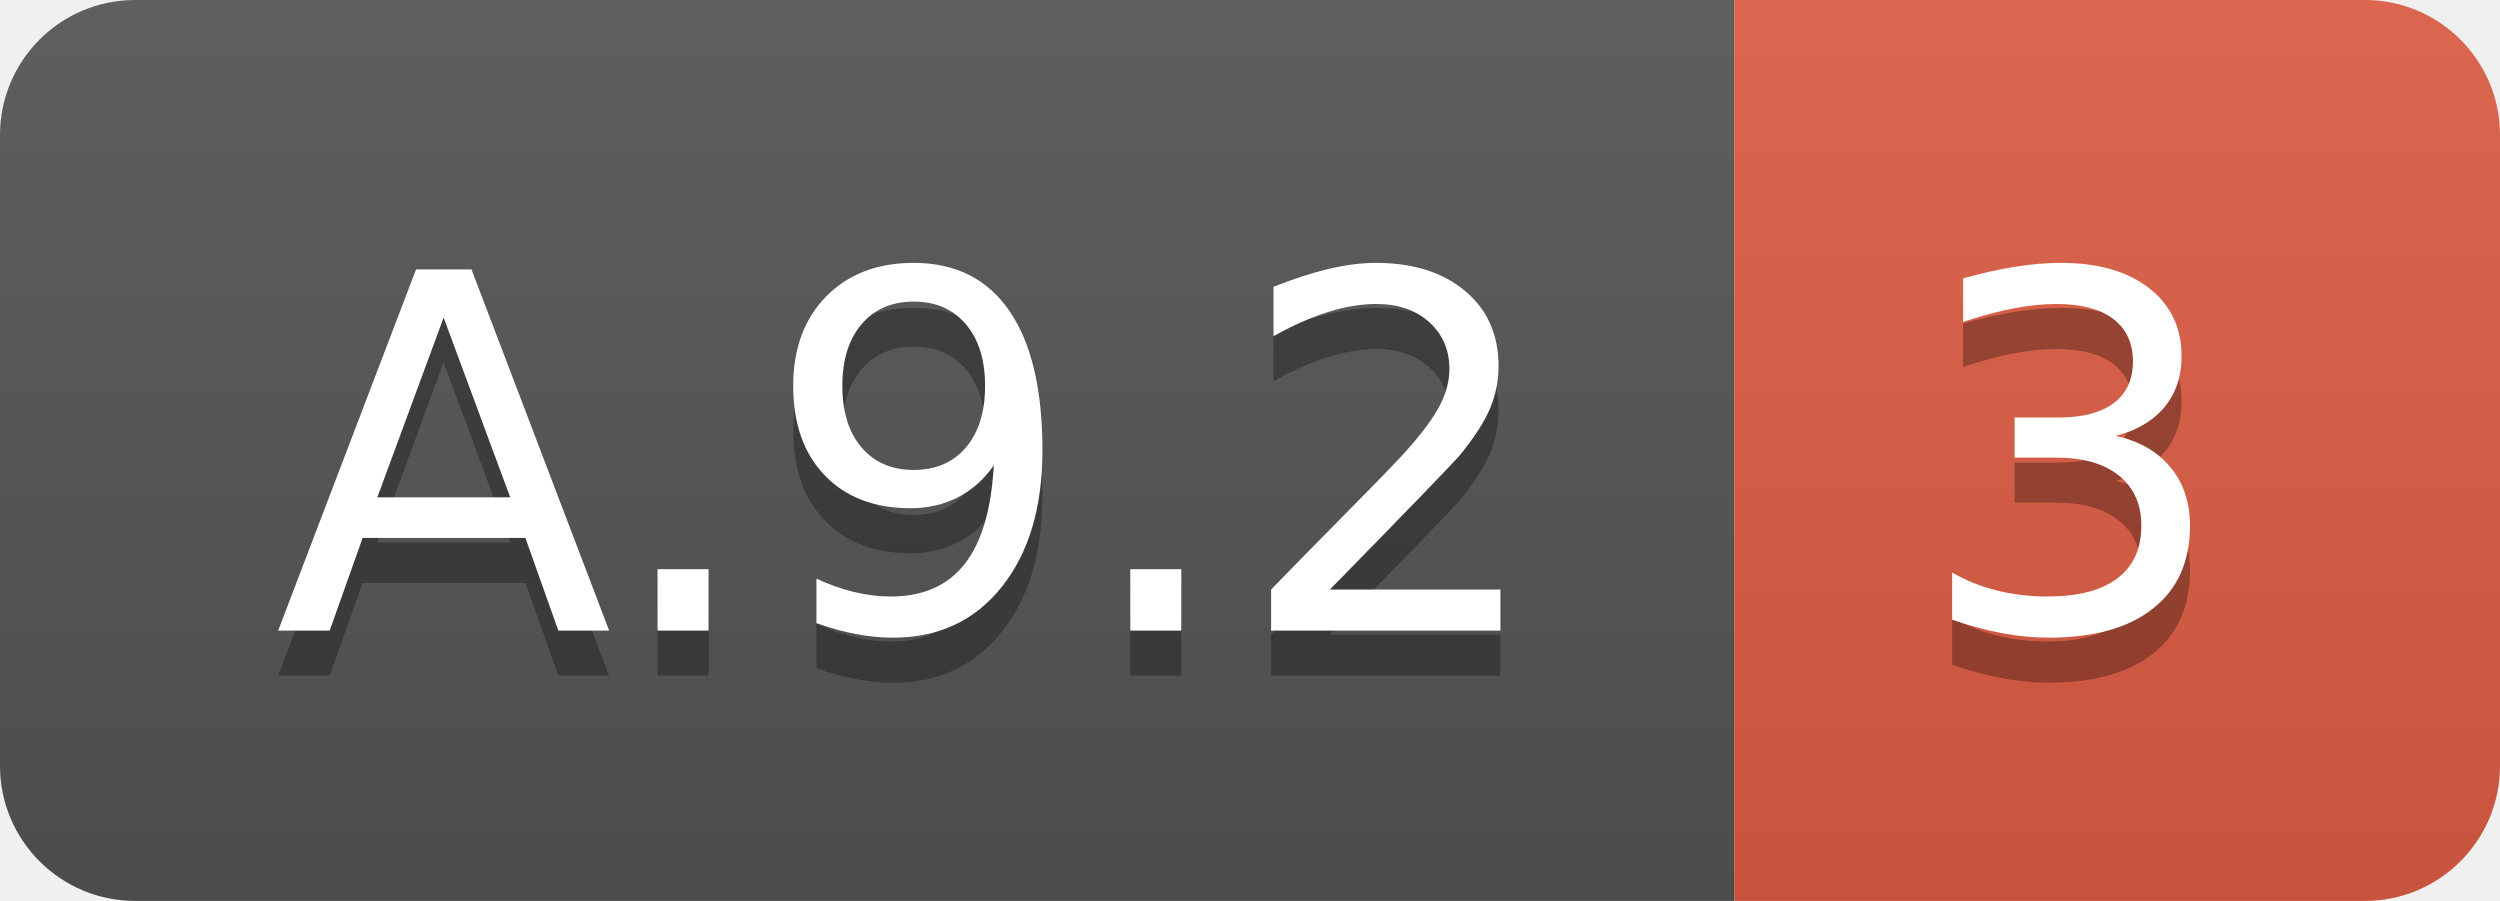
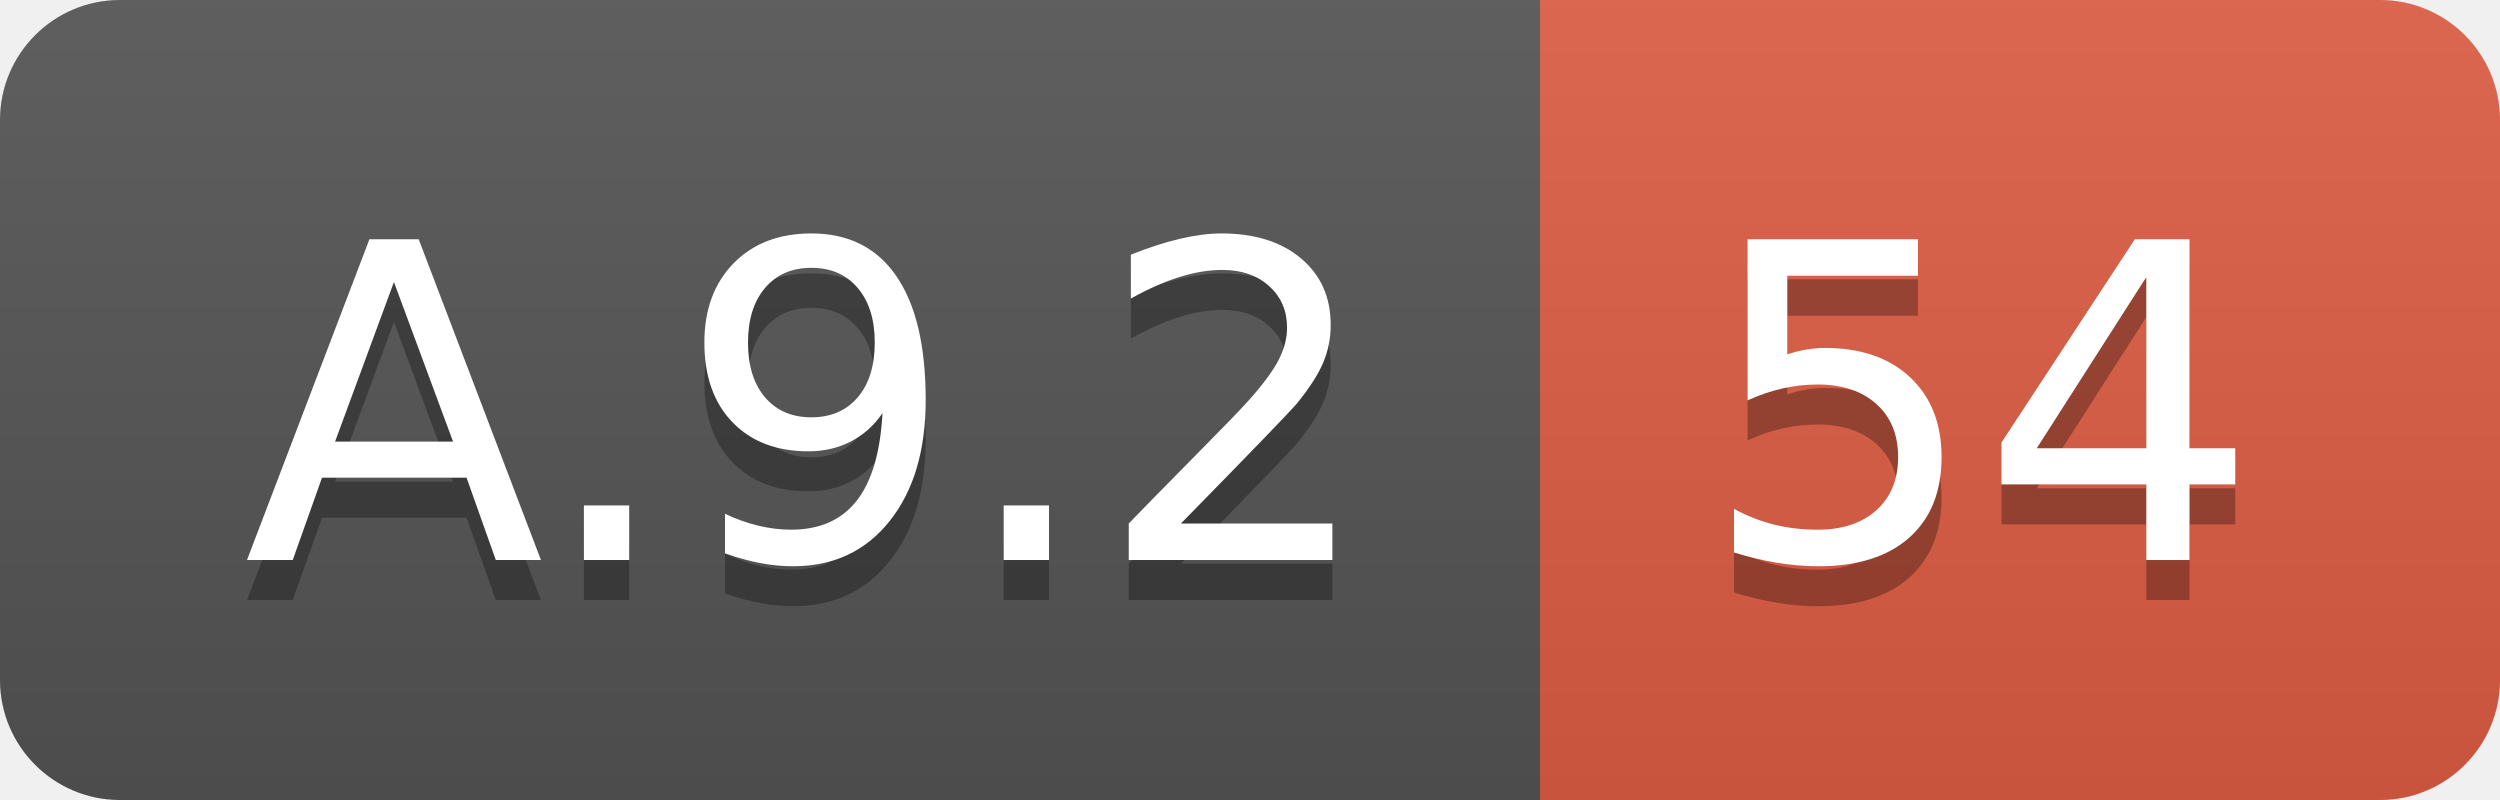
- <svg xmlns="http://www.w3.org/2000/svg" width="55.5" height="20">
+ <svg xmlns="http://www.w3.org/2000/svg" width="62.5" height="20">
  <linearGradient id="smooth" x2="0" y2="100%">
    <stop offset="0" stop-color="#bbb" stop-opacity=".1" />
    <stop offset="1" stop-opacity=".1" />
  </linearGradient>
  <clipPath id="round">
-     <rect width="55.5" height="20" rx="3" fill="#fff" />
+     <rect width="62.5" height="20" rx="3" fill="#fff" />
  </clipPath>
  <g clip-path="url(#round)">
    <rect width="38.5" height="20" fill="#555" />
-     <rect x="38.5" width="17.0" height="20" fill="#e05d44" />
-     <rect width="55.5" height="20" fill="url(#smooth)" />
+     <rect x="38.5" width="24.0" height="20" fill="#e05d44" />
+     <rect width="62.5" height="20" fill="url(#smooth)" />
  </g>
  <g fill="#fff" text-anchor="middle" font-family="DejaVu Sans,Verdana,Geneva,sans-serif" font-size="110">
    <text x="202.5" y="150" fill="#010101" fill-opacity=".3" transform="scale(0.1)" textLength="285.0" lengthAdjust="spacing">A.9.2</text>
    <text x="202.5" y="140" transform="scale(0.1)" textLength="285.0" lengthAdjust="spacing">A.9.2</text>
-     <text x="460.0" y="150" fill="#010101" fill-opacity=".3" transform="scale(0.1)" textLength="70.0" lengthAdjust="spacing">3</text>
-     <text x="460.0" y="140" transform="scale(0.1)" textLength="70.0" lengthAdjust="spacing">3</text>
+     <text x="495.0" y="150" fill="#010101" fill-opacity=".3" transform="scale(0.1)" textLength="140.0" lengthAdjust="spacing">54</text>
+     <text x="495.0" y="140" transform="scale(0.1)" textLength="140.0" lengthAdjust="spacing">54</text>
  </g>
</svg>
